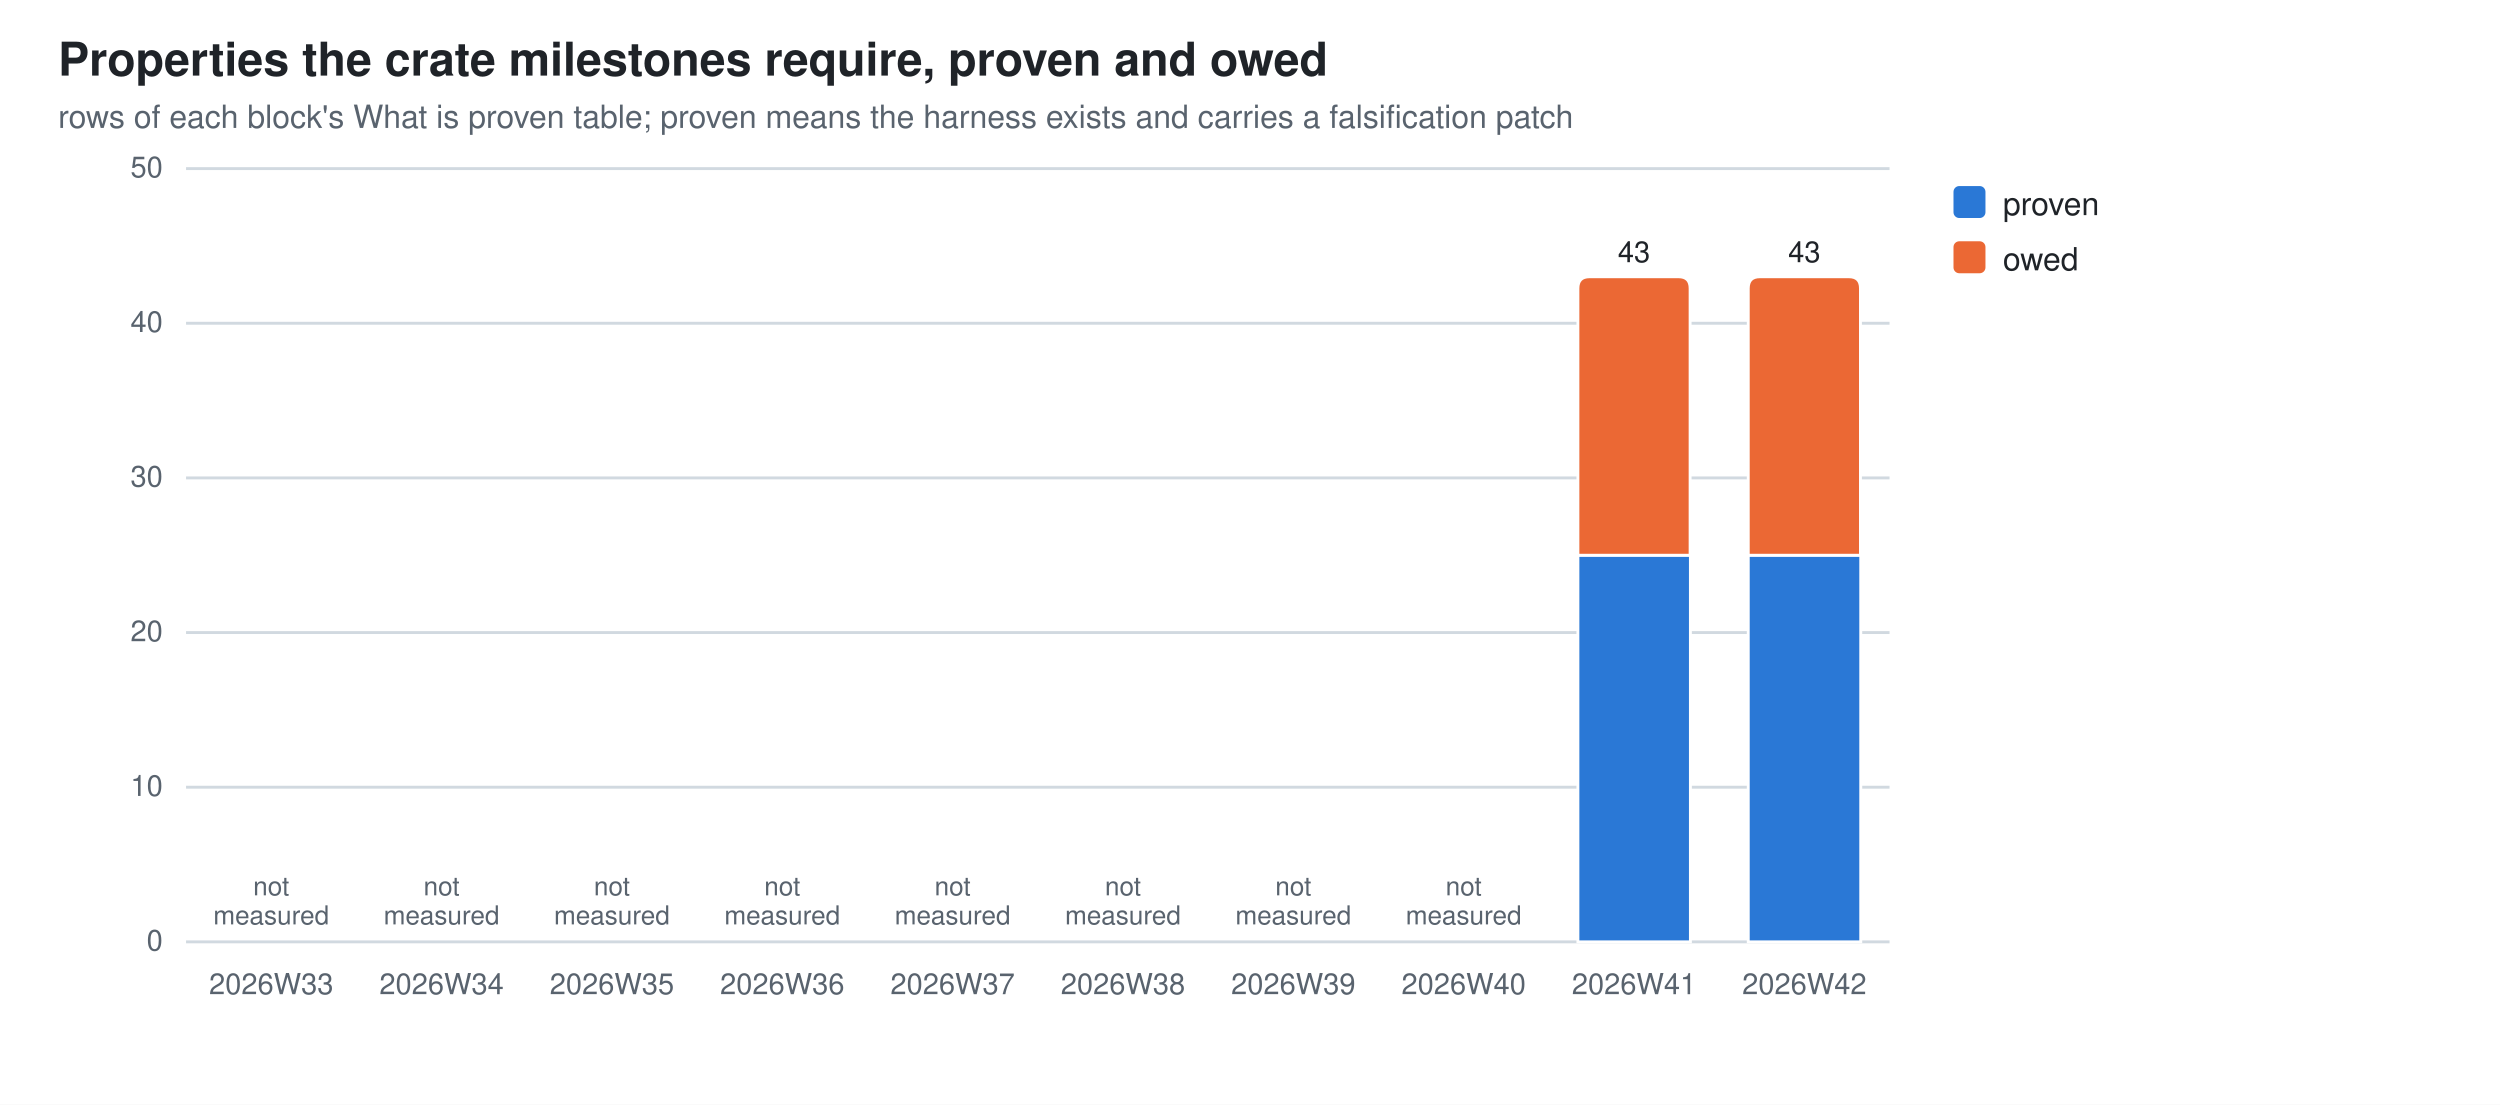
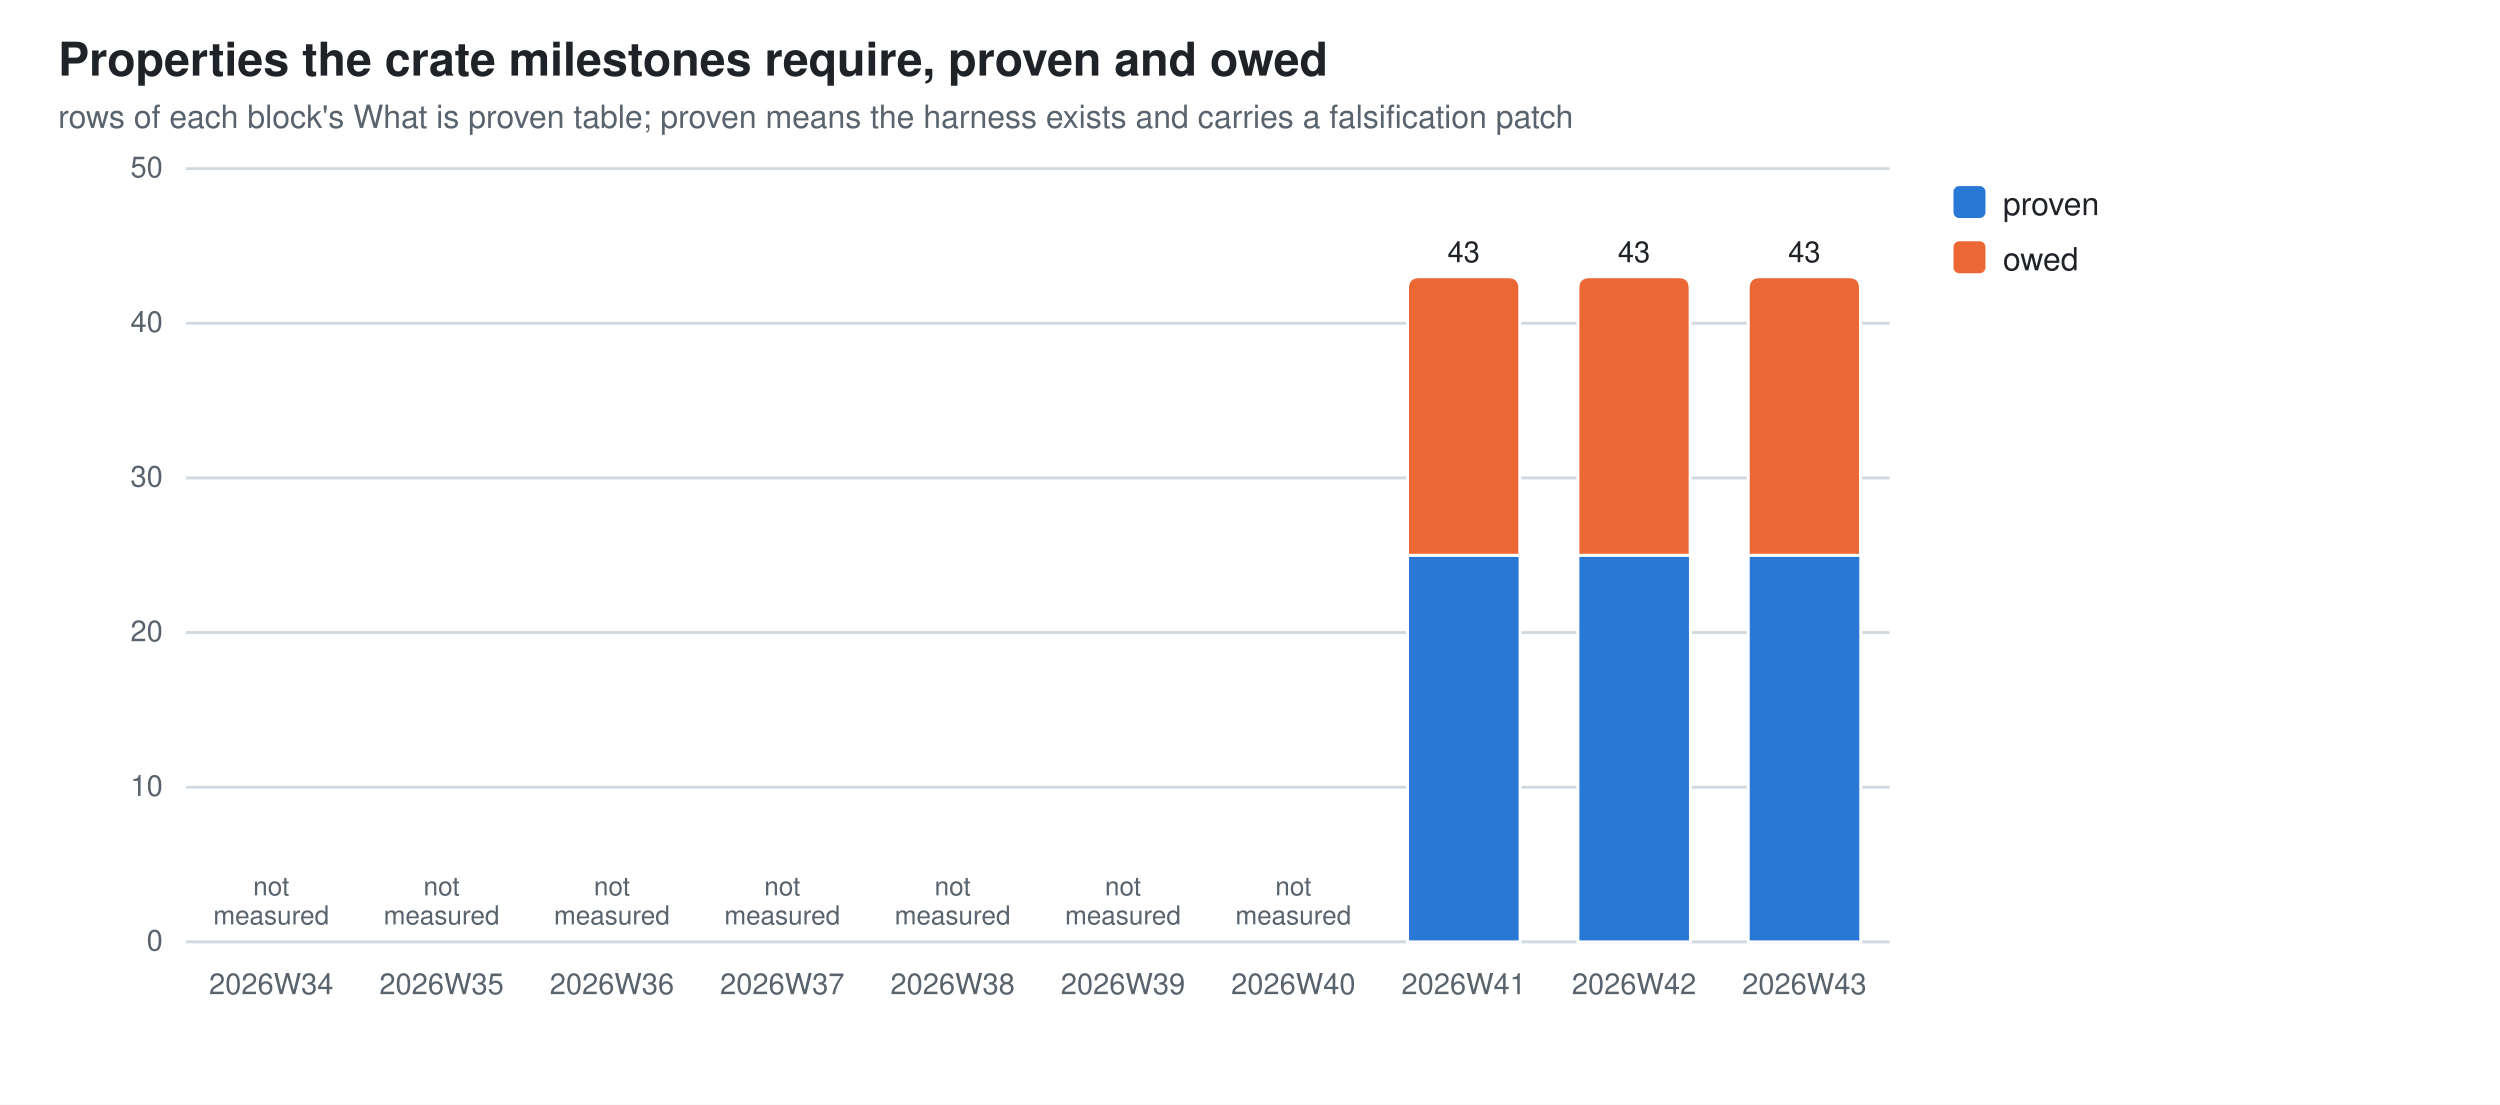
<svg xmlns="http://www.w3.org/2000/svg" width="860" height="380" viewBox="0 0 860 380" role="img" aria-label="Properties the crate milestones require, proven and owed">
  <style>
  .bg{fill:#ffffff} .fg{fill:#1f2328} .mut{fill:#59636e} .grid{stroke:#d1d9e0}
  .seg{stroke:#ffffff;stroke-width:1}
  .val{paint-order:stroke;stroke:#ffffff;stroke-width:3px;stroke-linejoin:round}
  .s0{fill:#2a78d6}  .s1{fill:#eb6834}
  @media (prefers-color-scheme: dark){
    .bg{fill:#0d1117} .fg{fill:#e6edf3} .mut{fill:#9198a1} .grid{stroke:#30363d}
    .seg{stroke:#0d1117} .val{stroke:#0d1117} .s0{fill:#3987e5} .s1{fill:#d95926}}
  text{font-family:-apple-system,BlinkMacSystemFont,"Segoe UI",Helvetica,Arial,sans-serif}
</style>
  <rect class="bg" width="860" height="380" />
  <text class="fg" x="20" y="26" font-size="16" font-weight="600">Properties the crate milestones require, proven and owed</text>
  <text class="mut" x="20" y="44" font-size="11">rows of each block's What is proven table; proven means the harness exists and carries a falsification patch</text>
  <line class="grid" x1="64" y1="324.0" x2="650.0" y2="324.0" stroke-width="1" />
  <text class="mut" x="56" y="327.0" font-size="10" text-anchor="end">0</text>
  <line class="grid" x1="64" y1="270.8" x2="650.0" y2="270.8" stroke-width="1" />
  <text class="mut" x="56" y="273.8" font-size="10" text-anchor="end">10</text>
  <line class="grid" x1="64" y1="217.6" x2="650.0" y2="217.6" stroke-width="1" />
  <text class="mut" x="56" y="220.6" font-size="10" text-anchor="end">20</text>
  <line class="grid" x1="64" y1="164.4" x2="650.0" y2="164.4" stroke-width="1" />
  <text class="mut" x="56" y="167.4" font-size="10" text-anchor="end">30</text>
  <line class="grid" x1="64" y1="111.2" x2="650.0" y2="111.2" stroke-width="1" />
  <text class="mut" x="56" y="114.2" font-size="10" text-anchor="end">40</text>
  <line class="grid" x1="64" y1="58.0" x2="650.0" y2="58.0" stroke-width="1" />
  <text class="mut" x="56" y="61.0" font-size="10" text-anchor="end">50</text>
-   <text class="mut" x="93.3" y="342" font-size="10" text-anchor="middle">2026W33</text>
+   <text class="mut" x="93.3" y="342" font-size="10" text-anchor="middle">2026W34</text>
  <text class="mut" x="93.3" y="308.0" font-size="9" text-anchor="middle">not<tspan x="93.3" dy="10">measured</tspan>
  </text>
-   <text class="mut" x="151.9" y="342" font-size="10" text-anchor="middle">2026W34</text>
+   <text class="mut" x="151.9" y="342" font-size="10" text-anchor="middle">2026W35</text>
  <text class="mut" x="151.9" y="308.0" font-size="9" text-anchor="middle">not<tspan x="151.9" dy="10">measured</tspan>
  </text>
-   <text class="mut" x="210.5" y="342" font-size="10" text-anchor="middle">2026W35</text>
+   <text class="mut" x="210.5" y="342" font-size="10" text-anchor="middle">2026W36</text>
  <text class="mut" x="210.5" y="308.0" font-size="9" text-anchor="middle">not<tspan x="210.5" dy="10">measured</tspan>
  </text>
-   <text class="mut" x="269.1" y="342" font-size="10" text-anchor="middle">2026W36</text>
+   <text class="mut" x="269.1" y="342" font-size="10" text-anchor="middle">2026W37</text>
  <text class="mut" x="269.1" y="308.0" font-size="9" text-anchor="middle">not<tspan x="269.1" dy="10">measured</tspan>
  </text>
-   <text class="mut" x="327.7" y="342" font-size="10" text-anchor="middle">2026W37</text>
+   <text class="mut" x="327.7" y="342" font-size="10" text-anchor="middle">2026W38</text>
  <text class="mut" x="327.7" y="308.0" font-size="9" text-anchor="middle">not<tspan x="327.7" dy="10">measured</tspan>
  </text>
-   <text class="mut" x="386.3" y="342" font-size="10" text-anchor="middle">2026W38</text>
+   <text class="mut" x="386.3" y="342" font-size="10" text-anchor="middle">2026W39</text>
  <text class="mut" x="386.3" y="308.0" font-size="9" text-anchor="middle">not<tspan x="386.3" dy="10">measured</tspan>
  </text>
-   <text class="mut" x="444.9" y="342" font-size="10" text-anchor="middle">2026W39</text>
+   <text class="mut" x="444.9" y="342" font-size="10" text-anchor="middle">2026W40</text>
  <text class="mut" x="444.9" y="308.0" font-size="9" text-anchor="middle">not<tspan x="444.9" dy="10">measured</tspan>
  </text>
-   <text class="mut" x="503.5" y="342" font-size="10" text-anchor="middle">2026W40</text>
-   <text class="mut" x="503.5" y="308.0" font-size="9" text-anchor="middle">not<tspan x="503.5" dy="10">measured</tspan>
-   </text>
+   <rect class="seg s0" x="484.2" y="191.0" width="38.7" height="133.0" />
+   <path class="seg s1" d="M484.2,191.0 V99.2 Q484.2,95.2 488.2,95.2 H518.8 Q522.8,95.2 522.8,99.2 V191.0 Z" />
+   <text class="mut" x="503.5" y="342" font-size="10" text-anchor="middle">2026W41</text>
+   <text class="fg val" x="503.5" y="90.2" font-size="10" text-anchor="middle">43</text>
  <rect class="seg s0" x="542.8" y="191.0" width="38.7" height="133.0" />
  <path class="seg s1" d="M542.8,191.0 V99.2 Q542.8,95.2 546.8,95.2 H577.4 Q581.4,95.2 581.4,99.2 V191.0 Z" />
-   <text class="mut" x="562.1" y="342" font-size="10" text-anchor="middle">2026W41</text>
+   <text class="mut" x="562.1" y="342" font-size="10" text-anchor="middle">2026W42</text>
  <text class="fg val" x="562.1" y="90.2" font-size="10" text-anchor="middle">43</text>
  <rect class="seg s0" x="601.4" y="191.0" width="38.7" height="133.0" />
  <path class="seg s1" d="M601.4,191.0 V99.2 Q601.4,95.2 605.4,95.2 H636.0 Q640.0,95.2 640.0,99.2 V191.0 Z" />
-   <text class="mut" x="620.7" y="342" font-size="10" text-anchor="middle">2026W42</text>
+   <text class="mut" x="620.7" y="342" font-size="10" text-anchor="middle">2026W43</text>
  <text class="fg val" x="620.7" y="90.2" font-size="10" text-anchor="middle">43</text>
  <rect class="s0" x="672" y="64" width="11" height="11" rx="2" />
  <text class="fg" y="74" font-size="11">
    <tspan x="689" dy="0">proven</tspan>
  </text>
  <rect class="s1" x="672" y="83" width="11" height="11" rx="2" />
  <text class="fg" y="93" font-size="11">
    <tspan x="689" dy="0">owed</tspan>
  </text>
</svg>
